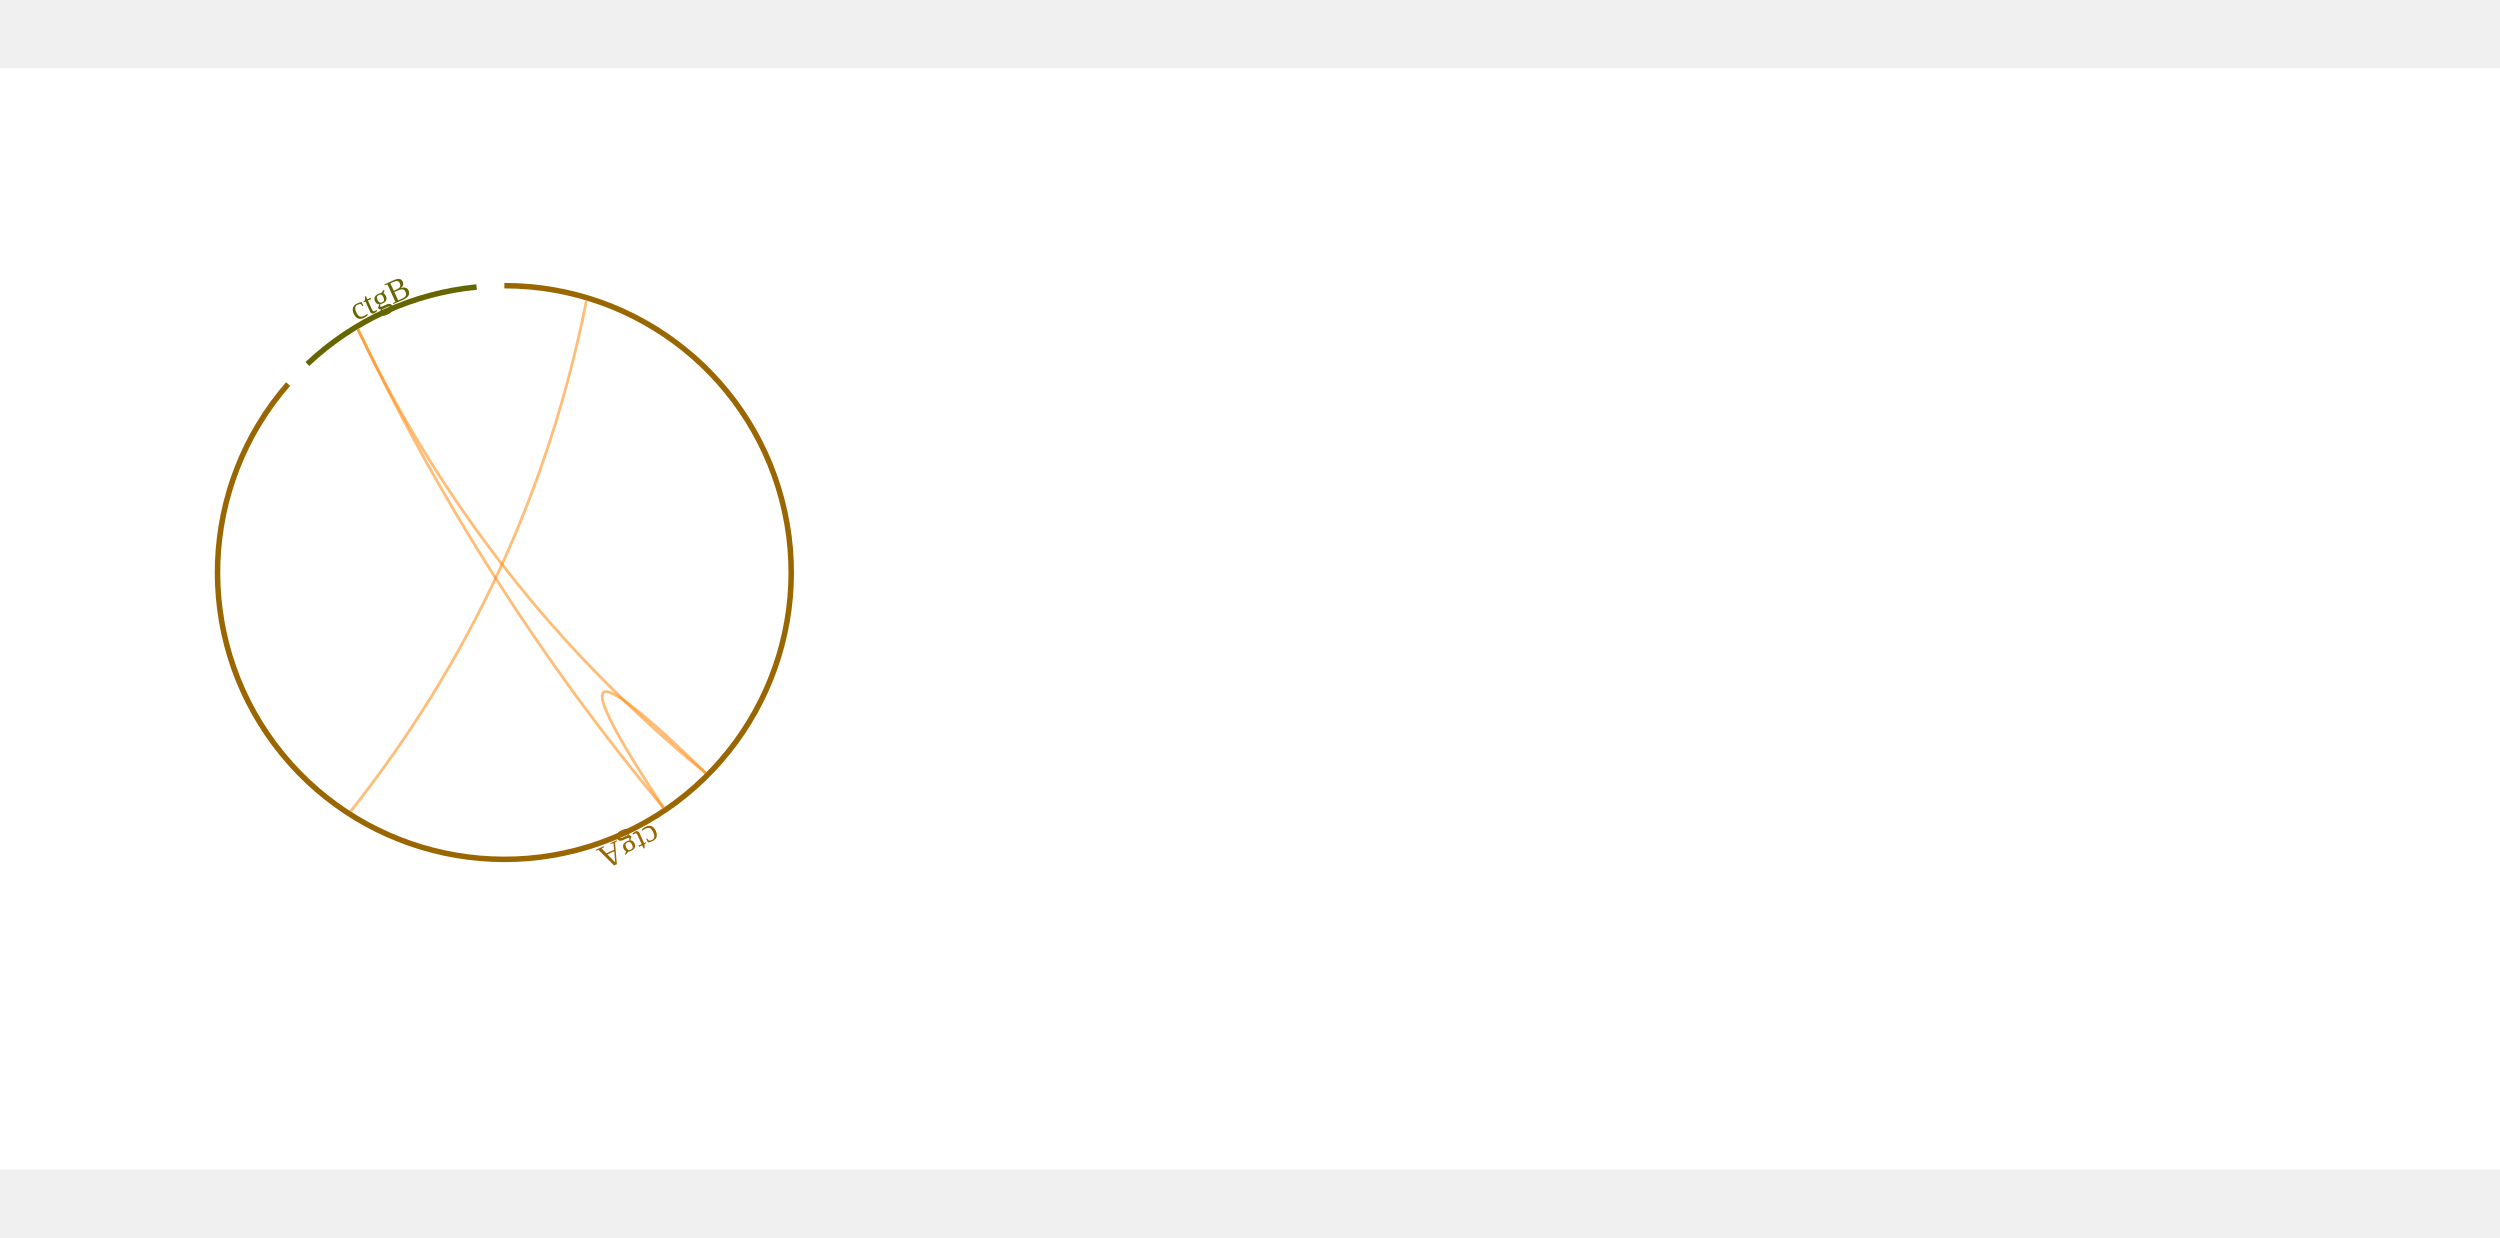
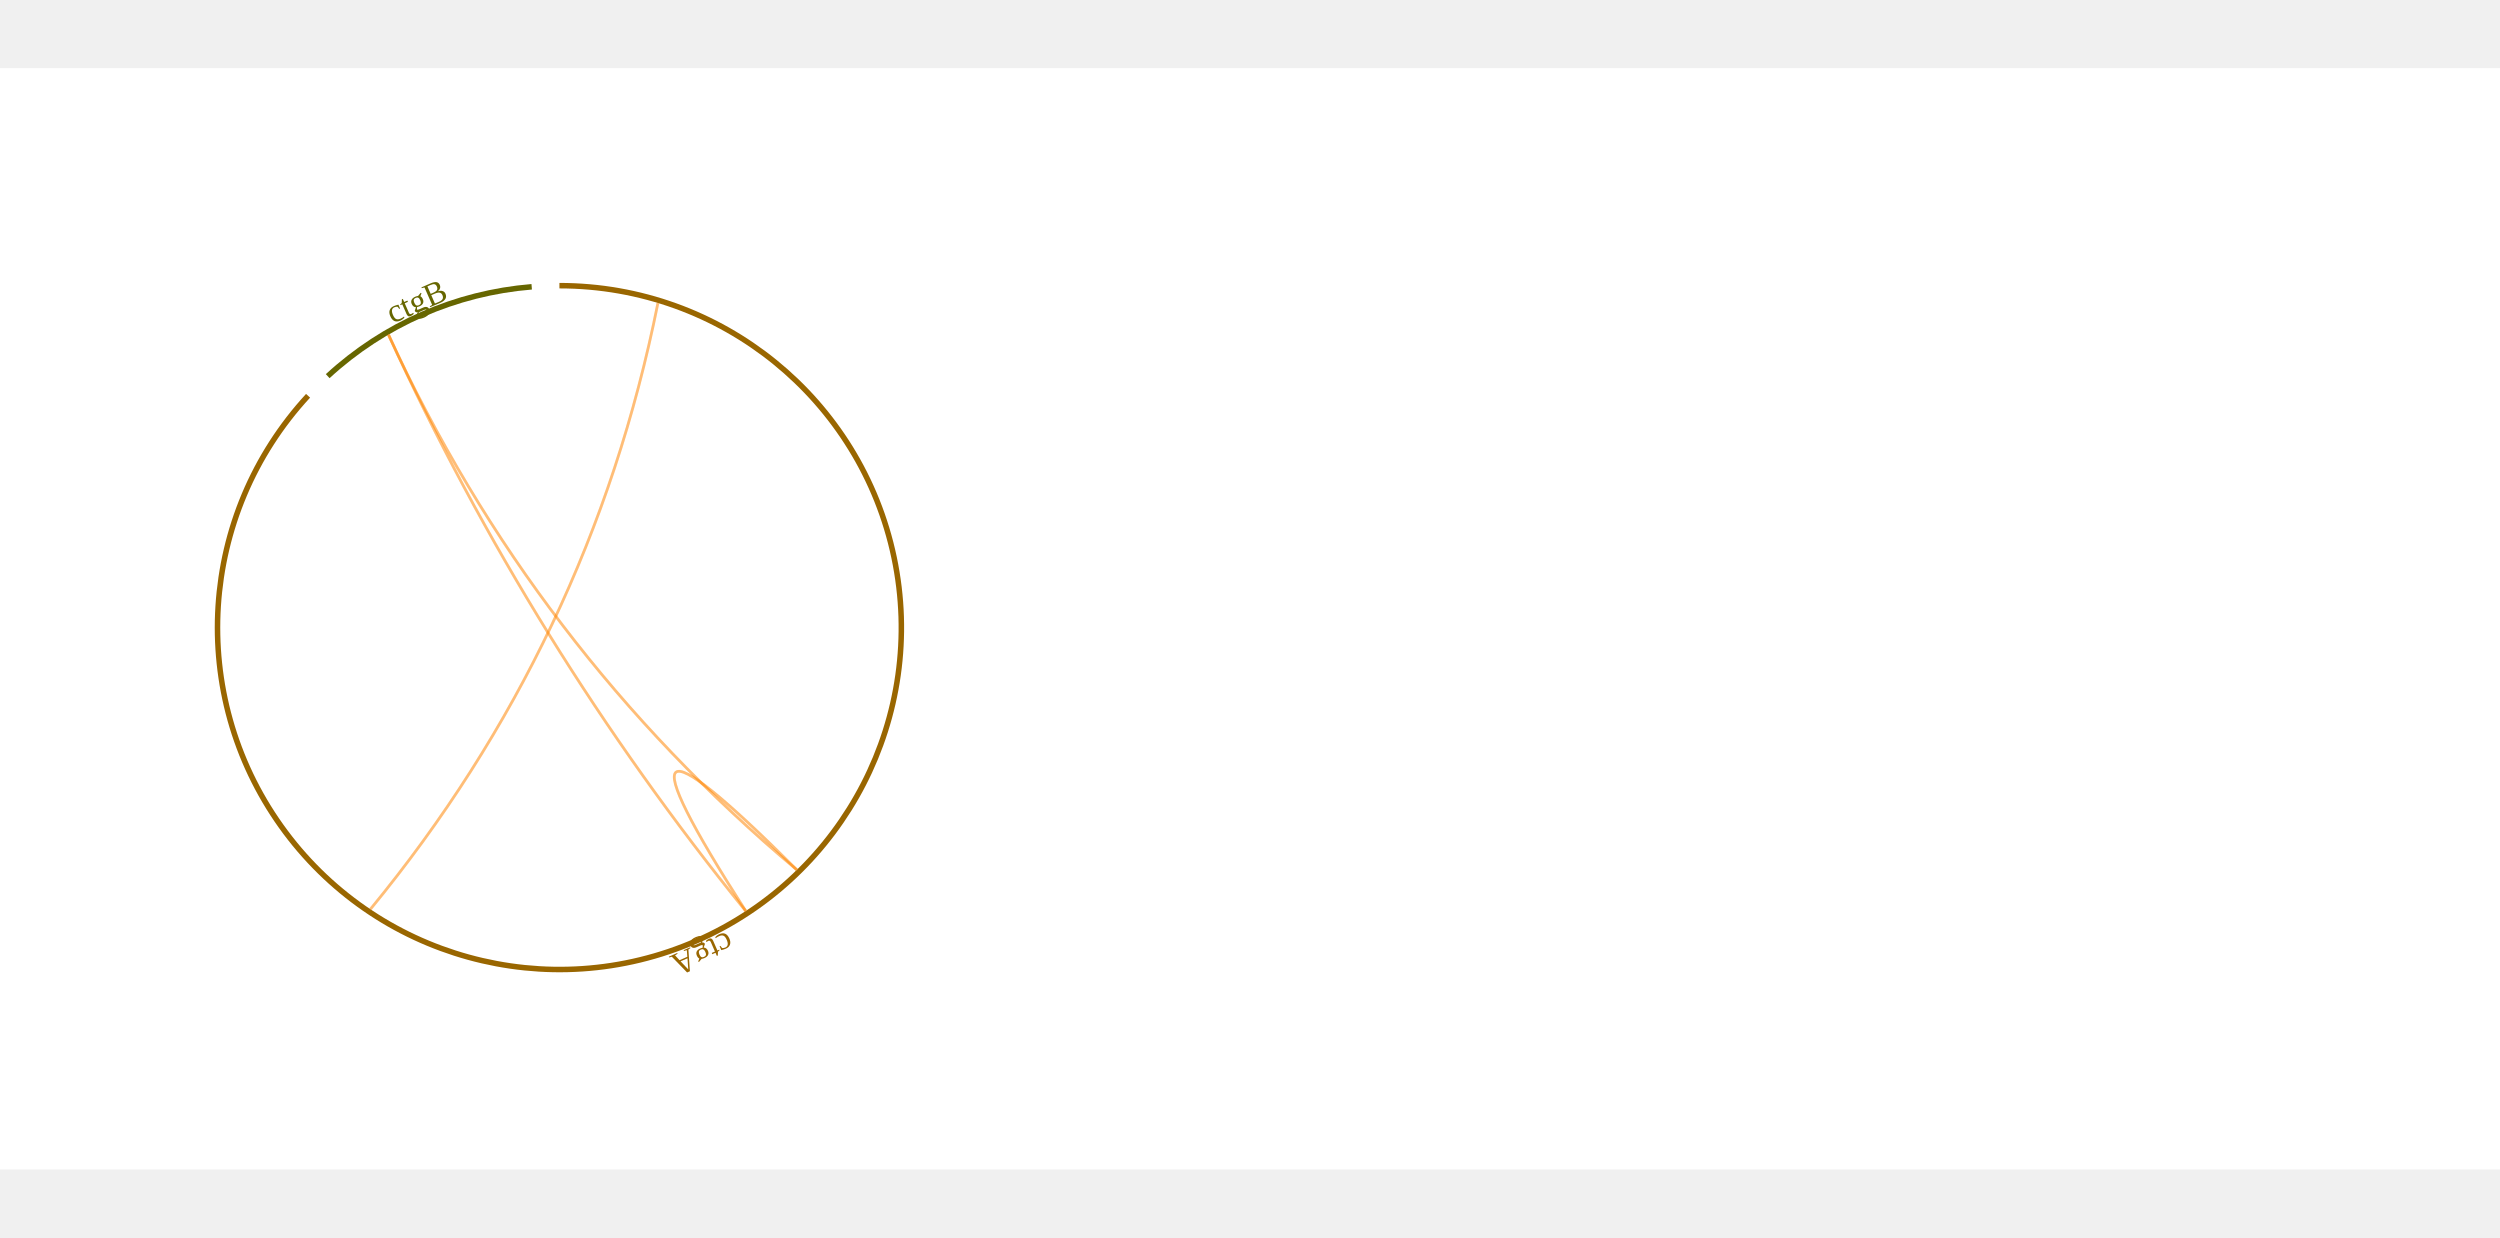
<svg xmlns="http://www.w3.org/2000/svg" width="808" height="400" viewBox="0,0,908,400">
  <rect width="908" height="400" fill="#ffffff" />
-   <g transform="translate(183.1831,183.1831) rotate(-90)">
-     <text x="0" y="0" class="css-138va87" text-anchor="middle" dominant-baseline="middle" transform="translate(-98.47163,44.79866) rotate(245.5373)" fill-opacity="1" fill="#996600">ctgA</text>
-     <path d="M 104.183 0 A 104.183 104.183 0 1 1 68.453 -78.539" stroke="rgb(153, 102, 0)" stroke-width="2" fill="none" />
-     <text x="0" y="0" class="css-138va87" text-anchor="middle" dominant-baseline="middle" transform="translate(98.47163,-44.79866) rotate(425.5373)" fill-opacity="1" fill="#666600">ctgB</text>
-     <path d="M 75.731 -71.547 A 104.183 104.183 0 0 1 103.694 -10.081" stroke="rgb(102, 102, 0)" stroke-width="2" fill="none" />
+   <g transform="translate(203.1831,203.1831) rotate(-90)">
+     <text x="0" y="0" class="css-138va87" text-anchor="middle" dominant-baseline="middle" transform="translate(-117.4094,51.43859) rotate(246.3412)" fill-opacity="1" fill="#996600">ctgA</text>
+     <path d="M 124.183 0 A 124.183 124.183 0 1 1 84.188 -91.29" stroke-opacity="1" stroke="#996600" stroke-width="2" fill="none" />
+     <text x="0" y="0" class="css-138va87" text-anchor="middle" dominant-baseline="middle" transform="translate(117.4094,-51.43859) rotate(426.3412)" fill-opacity="1" fill="#666600">ctgB</text>
+     <path d="M 91.313 -84.162 A 124.183 124.183 0 0 1 123.774 -10.07" stroke-opacity="1" stroke="#666600" stroke-width="2" fill="none" />
    <g data-testid="structuralVariantChordRenderer">
-       <path data-testid="chord-test-vcf-66133" cursor="crosshair" fill="none" d="M 98.784 29.808 Q -4.325 9.368 -86.761 -55.851" stroke-opacity="0.32" stroke="#ff8500" stroke-width="1" />
-       <path data-testid="chord-test-vcf-66183" cursor="crosshair" fill="none" d="M -72.808 73.115 Q -6.364 -8.122 88.406 -53.208" stroke-opacity="0.32" stroke="#ff8500" stroke-width="1" />
-       <path data-testid="chord-test-vcf-66233" cursor="crosshair" fill="none" d="M -72.816 73.107 Q -7.951 6.576 -85.471 57.806" stroke-opacity="0.32" stroke="#ff8500" stroke-width="1" />
-       <path data-testid="chord-test-vcf-66297" cursor="crosshair" fill="none" d="M -85.464 57.815 Q -7.951 6.576 -72.823 73.099" stroke-opacity="0.32" stroke="#ff8500" stroke-width="1" />
-       <path data-testid="chord-test-vcf-66361" cursor="crosshair" fill="none" d="M -85.471 57.806 Q -5.552 -8.697 88.412 -53.198" stroke-opacity="0.32" stroke="#ff8500" stroke-width="1" />
-       <path data-testid="chord-test-vcf-66411" cursor="crosshair" fill="none" d="M -86.767 -55.842 Q -4.325 9.368 98.78 29.819" stroke-opacity="0.32" stroke="#ff8500" stroke-width="1" />
-       <path data-testid="chord-test-vcf-66461" cursor="crosshair" fill="none" d="M 88.401 -53.217 Q -6.364 -8.122 -72.816 73.107" stroke-opacity="0.32" stroke="#ff8500" stroke-width="1" />
-       <path data-testid="chord-test-vcf-66511" cursor="crosshair" fill="none" d="M 88.406 -53.208 Q -5.552 -8.697 -85.477 57.797" stroke-opacity="0.32" stroke="#ff8500" stroke-width="1" />
+       <path data-testid="chord-test-vcf-66133" cursor="crosshair" fill="none" d="M 117.877 35.765 Q -5.279 11.13 -102.279 -68.652" stroke-opacity="0.32" stroke="#ff8500" stroke-width="1" />
+       <path data-testid="chord-test-vcf-66183" cursor="crosshair" fill="none" d="M -87.975 86.223 Q -7.473 -9.793 106.386 -62.097" stroke-opacity="0.32" stroke="#ff8500" stroke-width="1" />
+       <path data-testid="chord-test-vcf-66233" cursor="crosshair" fill="none" d="M -87.985 86.213 Q -9.591 7.73 -102.937 67.662" stroke-opacity="0.32" stroke="#ff8500" stroke-width="1" />
+       <path data-testid="chord-test-vcf-66297" cursor="crosshair" fill="none" d="M -102.929 67.673 Q -9.591 7.73 -87.994 86.204" stroke-opacity="0.32" stroke="#ff8500" stroke-width="1" />
+       <path data-testid="chord-test-vcf-66361" cursor="crosshair" fill="none" d="M -102.937 67.662 Q -6.49 -10.47 106.393 -62.086" stroke-opacity="0.32" stroke="#ff8500" stroke-width="1" />
+       <path data-testid="chord-test-vcf-66411" cursor="crosshair" fill="none" d="M -102.286 -68.641 Q -5.279 11.13 117.873 35.778" stroke-opacity="0.32" stroke="#ff8500" stroke-width="1" />
+       <path data-testid="chord-test-vcf-66461" cursor="crosshair" fill="none" d="M 106.379 -62.109 Q -7.473 -9.793 -87.985 86.213" stroke-opacity="0.32" stroke="#ff8500" stroke-width="1" />
+       <path data-testid="chord-test-vcf-66511" cursor="crosshair" fill="none" d="M 106.386 -62.097 Q -6.49 -10.47 -102.944 67.65" stroke-opacity="0.32" stroke="#ff8500" stroke-width="1" />
    </g>
  </g>
</svg>
